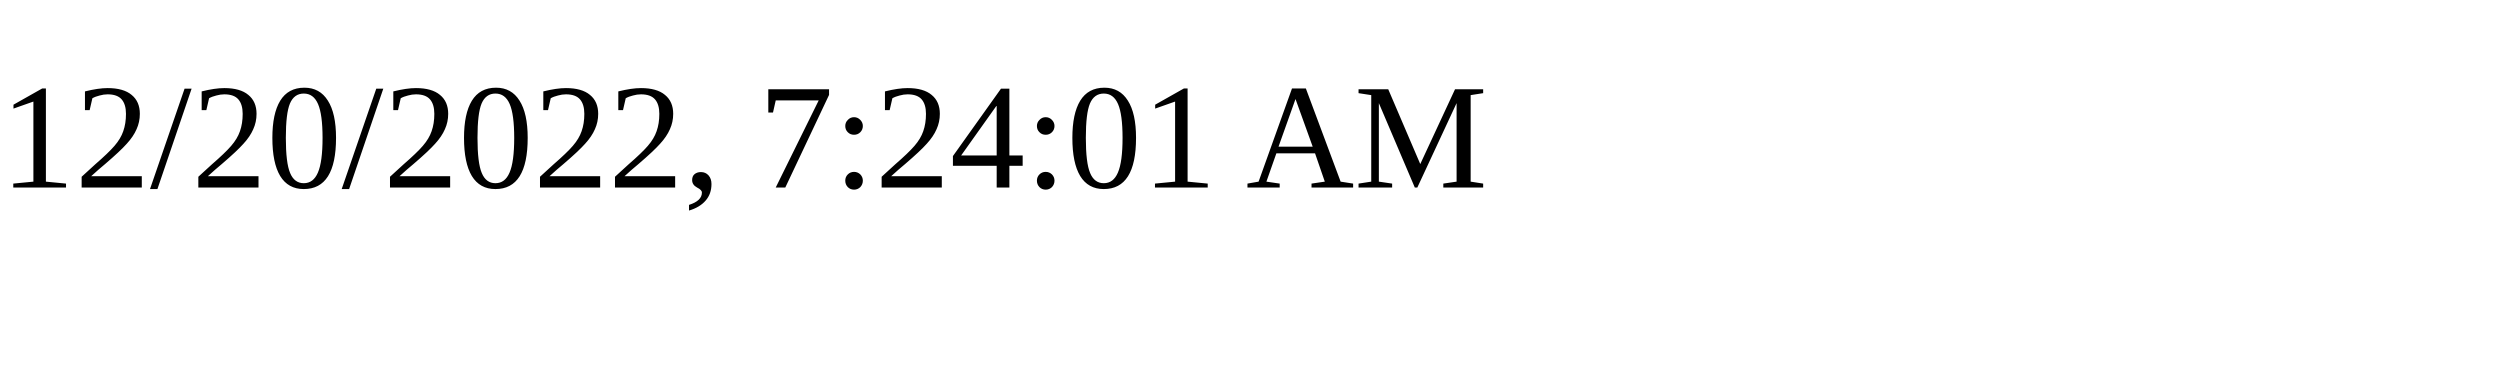
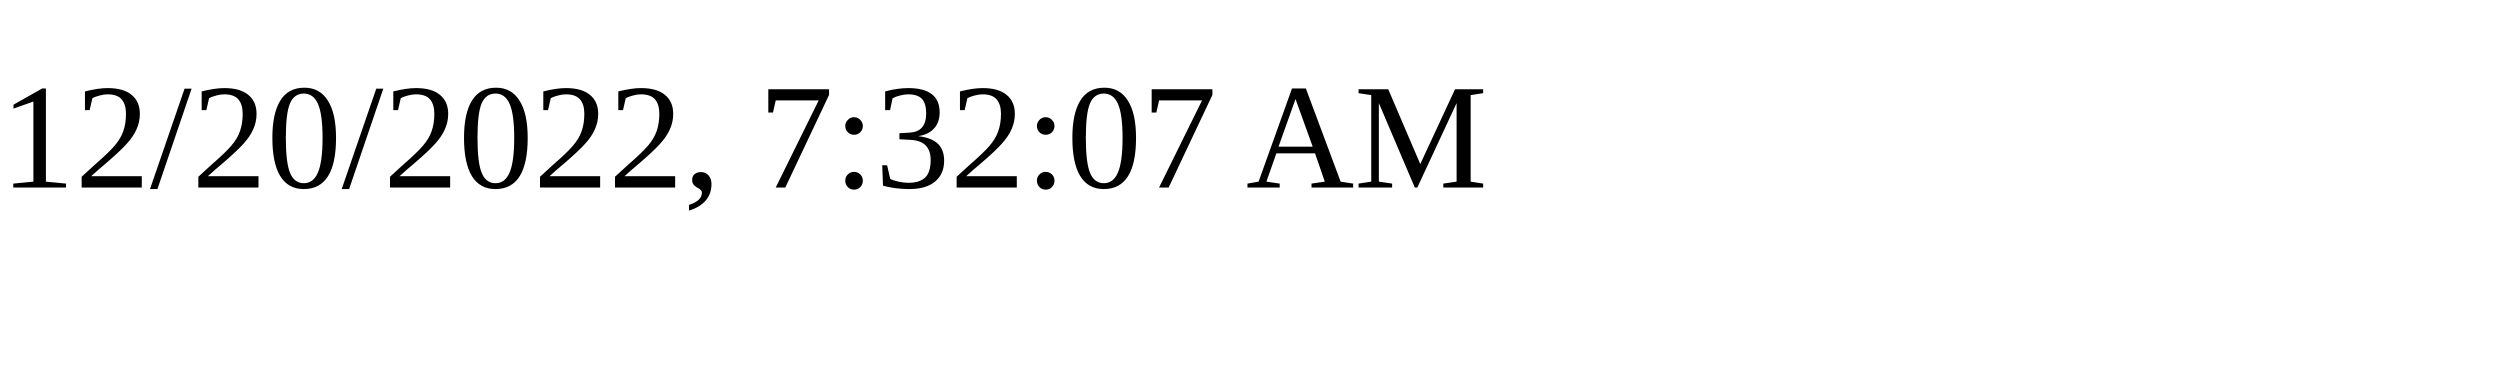
<svg xmlns="http://www.w3.org/2000/svg" height="30" width="200">
-   <text x="0" y="15">12/20/2022, 7:24:01 AM</text>
+   <text x="0" y="15">12/20/2022, 7:32:07 AM</text>
</svg>
